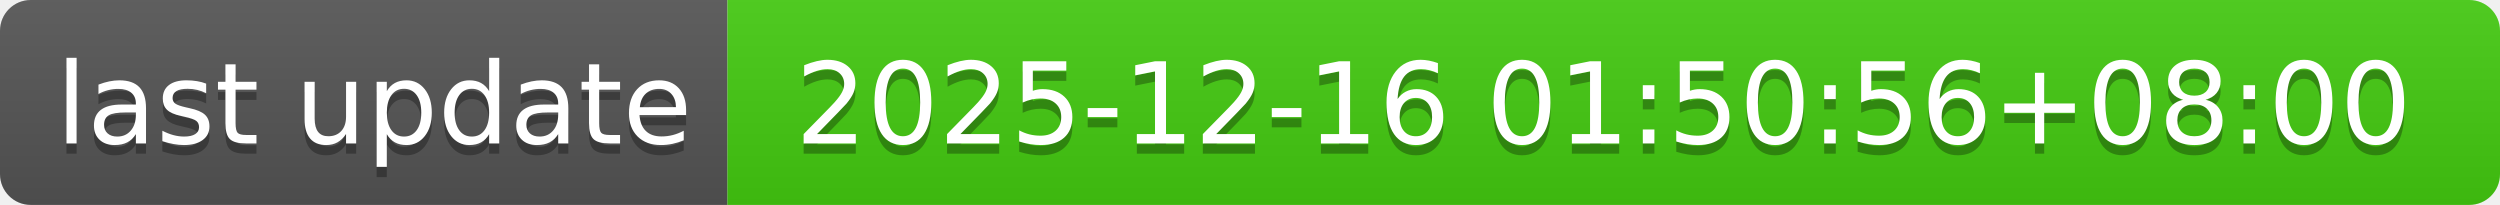
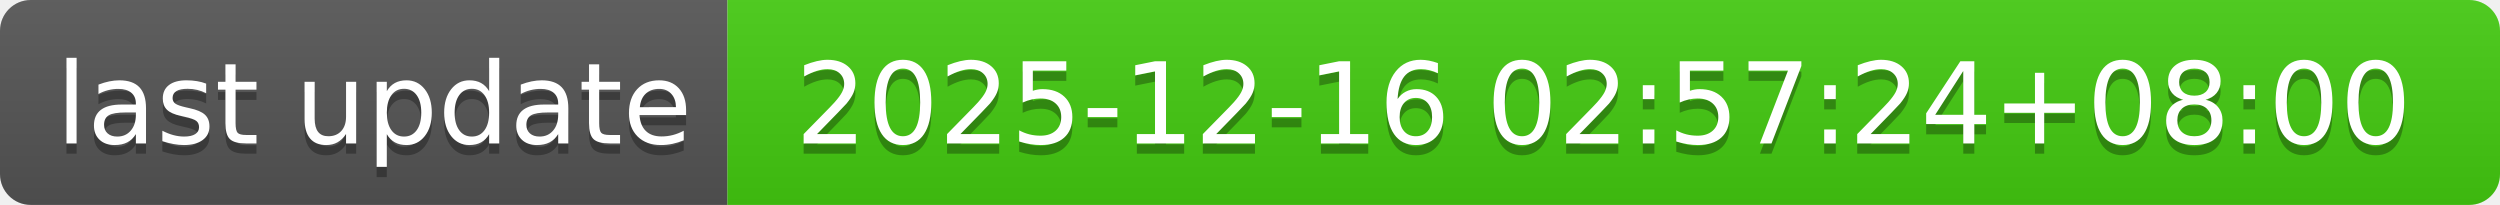
- <svg xmlns="http://www.w3.org/2000/svg" width="244" height="20" role="img" aria-label="last update: 2025-12-16 01:50:56+08:00">
+ <svg xmlns="http://www.w3.org/2000/svg" width="244" height="20" role="img" aria-label="last update: 2025-12-16 02:57:24+08:00">
  <linearGradient id="s" x2="0" y2="100%">
    <stop offset="0" stop-color="#bbb" stop-opacity=".1" />
    <stop offset="1" stop-opacity=".1" />
  </linearGradient>
  <clipPath id="r">
    <rect width="244" height="20" rx="3" fill="#fff" />
  </clipPath>
  <g clip-path="url(#r)">
    <rect width="71" height="20" fill="#555" />
    <rect x="71" width="173" height="20" fill="#4c1" />
    <rect width="244" height="20" fill="url(#s)" />
  </g>
  <g fill="#fff" text-anchor="middle" font-family="Verdana,Geneva,DejaVu Sans,sans-serif" text-rendering="geometricPrecision" font-size="110">
    <text aria-hidden="true" x="365" y="150" fill="#010101" fill-opacity=".3" transform="scale(.1)" textLength="610">last update</text>
    <text x="365" y="140" transform="scale(.1)" fill="#fff" textLength="610">last update</text>
-     <text aria-hidden="true" x="1565" y="150" fill="#010101" fill-opacity=".3" transform="scale(.1)" textLength="1630">2025-12-16 01:50:56+08:00</text>
-     <text x="1565" y="140" transform="scale(.1)" fill="#fff" textLength="1630">2025-12-16 01:50:56+08:00</text>
+     <text aria-hidden="true" x="1565" y="150" fill="#010101" fill-opacity=".3" transform="scale(.1)" textLength="1630">2025-12-16 02:57:24+08:00</text>
+     <text x="1565" y="140" transform="scale(.1)" fill="#fff" textLength="1630">2025-12-16 02:57:24+08:00</text>
  </g>
</svg>
